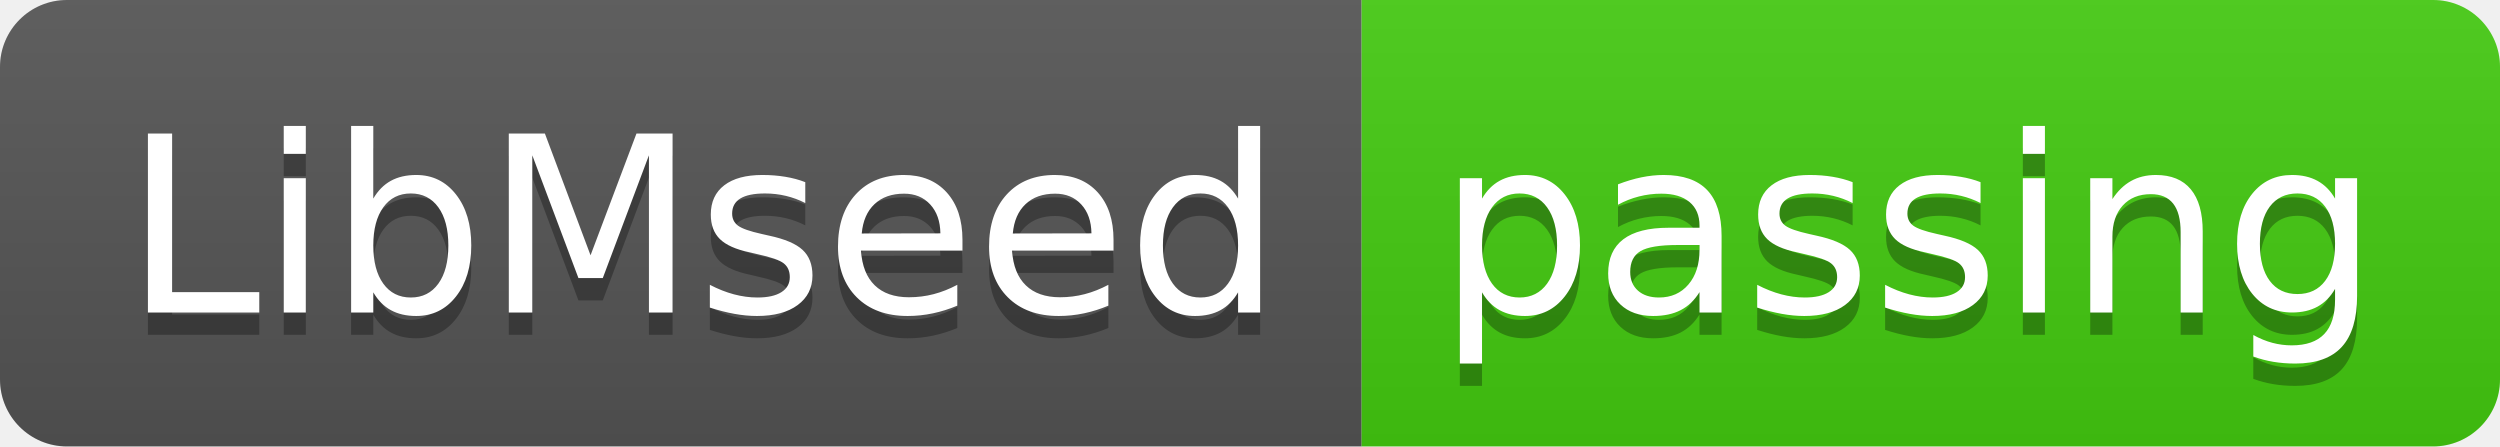
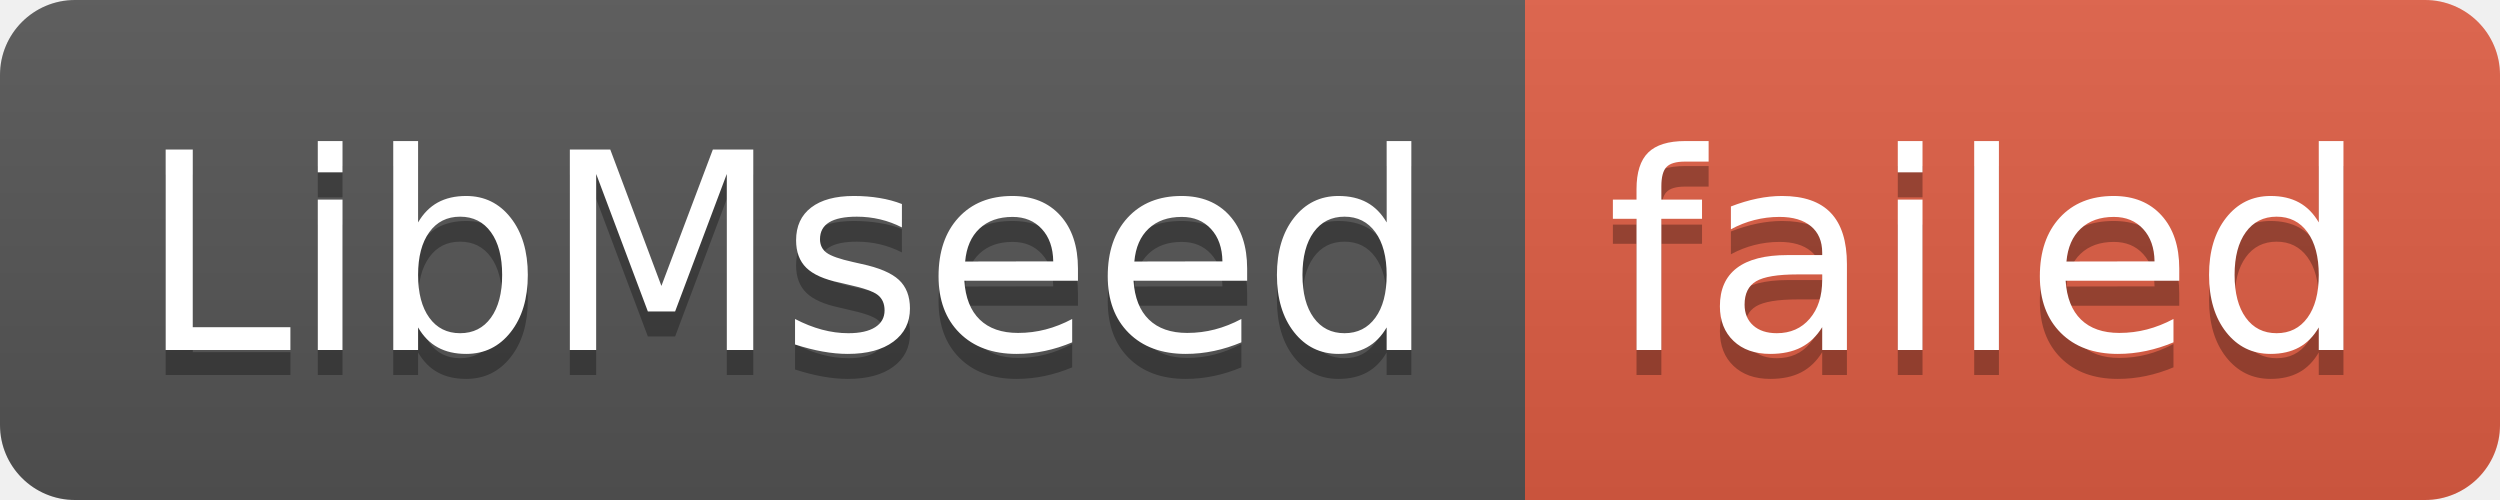
- <svg xmlns="http://www.w3.org/2000/svg" width="112" height="20" role="img" aria-label="LibMseed: passing">
+ <svg xmlns="http://www.w3.org/2000/svg" width="100" height="20" role="img" aria-label="LibMseed: failed">
  <linearGradient id="s" x2="0" y2="100%">
    <stop offset="0" stop-color="#bbb" stop-opacity=".1" />
    <stop offset="1" stop-opacity=".1" />
  </linearGradient>
  <clipPath id="r">
-     <rect width="112" height="20" rx="3" fill="#fff" />
+     <rect width="100" height="20" rx="3" fill="#fff" />
  </clipPath>
  <g clip-path="url(#r)">
    <rect width="61" height="20" fill="#555" />
-     <rect x="61" width="51" height="20" fill="#4c1" />
-     <rect width="112" height="20" fill="url(#s)" />
+     <rect x="61" width="39" height="20" fill="#e05d44" />
+     <rect width="100" height="20" fill="url(#s)" />
  </g>
  <g fill="#fff" text-anchor="middle" font-family="Verdana,Geneva,DejaVu Sans,sans-serif" text-rendering="geometricPrecision" font-size="110">
    <text aria-hidden="true" x="315" y="150" fill="#010101" fill-opacity=".3" transform="scale(.1)" textLength="510">LibMseed</text>
    <text x="315" y="140" transform="scale(.1)" fill="#fff" textLength="510">LibMseed</text>
-     <text aria-hidden="true" x="855" y="150" fill="#010101" fill-opacity=".3" transform="scale(.1)" textLength="410">passing</text>
-     <text x="855" y="140" transform="scale(.1)" fill="#fff" textLength="410">passing</text>
+     <text aria-hidden="true" x="795" y="150" fill="#010101" fill-opacity=".3" transform="scale(.1)" textLength="290">failed</text>
+     <text x="795" y="140" transform="scale(.1)" fill="#fff" textLength="290">failed</text>
  </g>
</svg>
